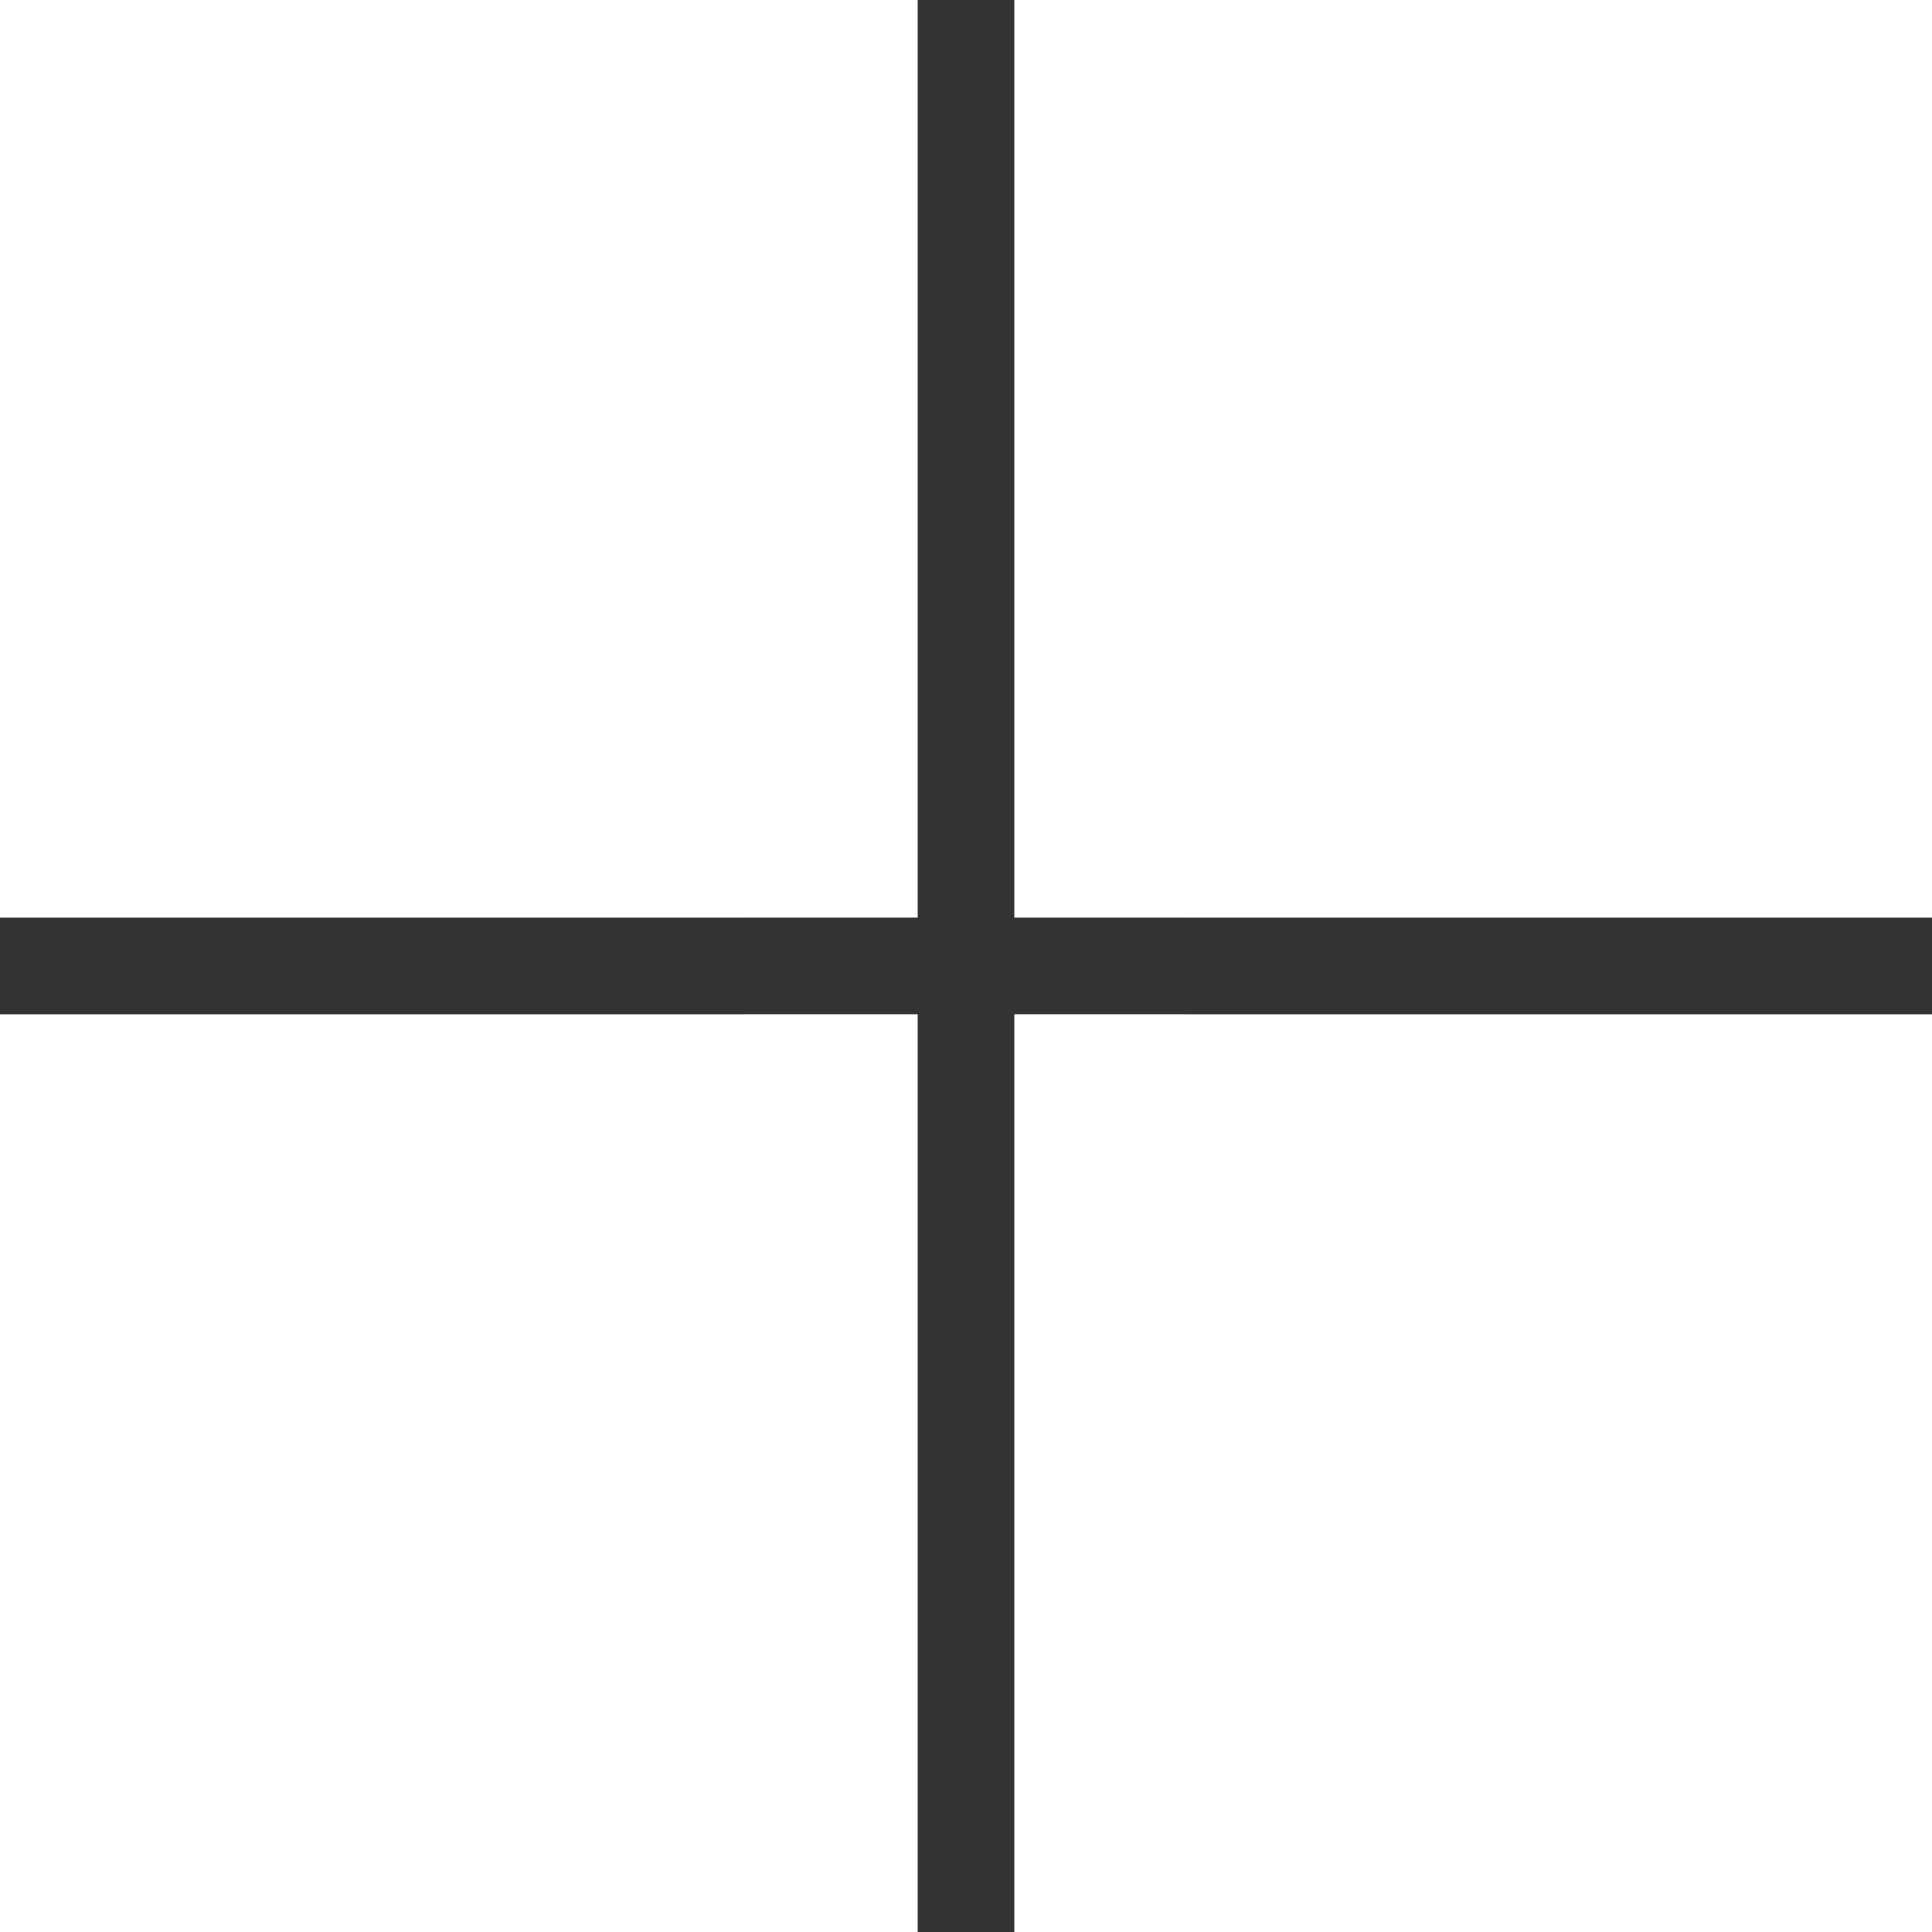
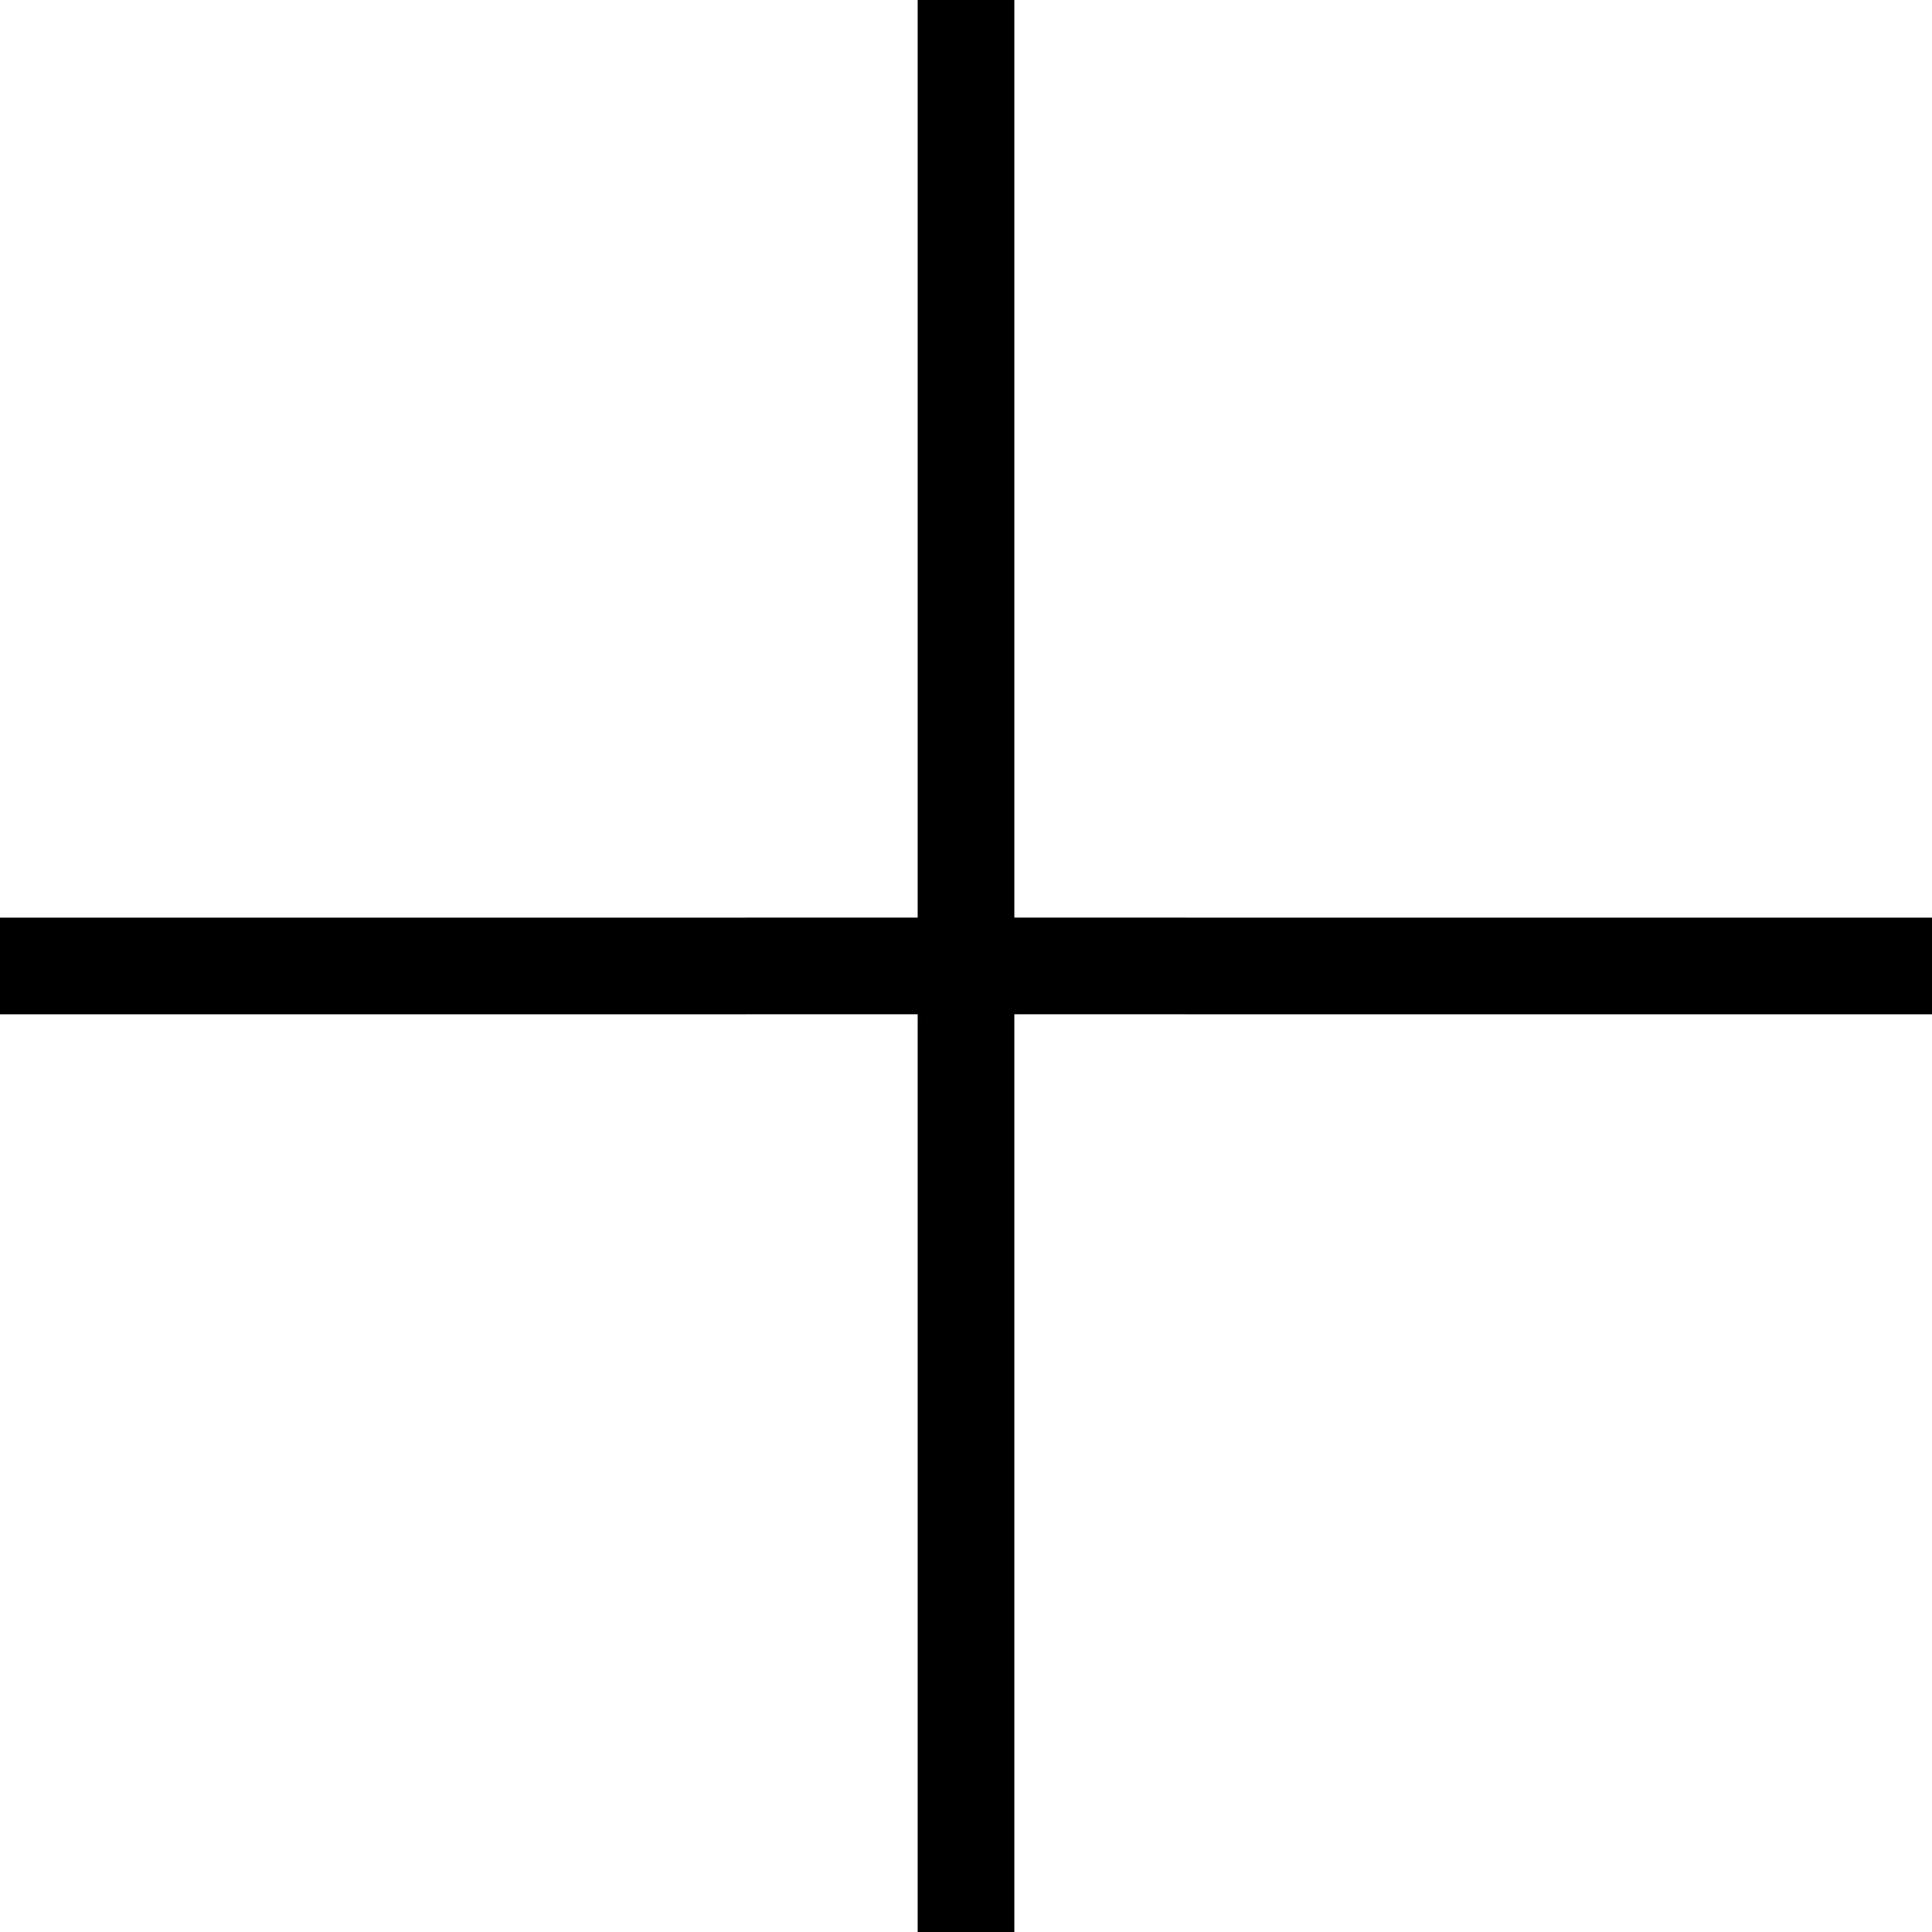
<svg xmlns="http://www.w3.org/2000/svg" viewBox="0 0 30 30">
-   <path d="M15.75 0v14.249L30 14.25v1.5l-14.25-.001V30h-1.5V15.749L0 15.75v-1.5l14.25-.001V0z" fill="#333" />
+   <path d="M15.75 0v14.249L30 14.25v1.5l-14.25-.001V30h-1.5V15.749L0 15.75v-1.5l14.25-.001V0z" fill="currentColor" />
</svg>
